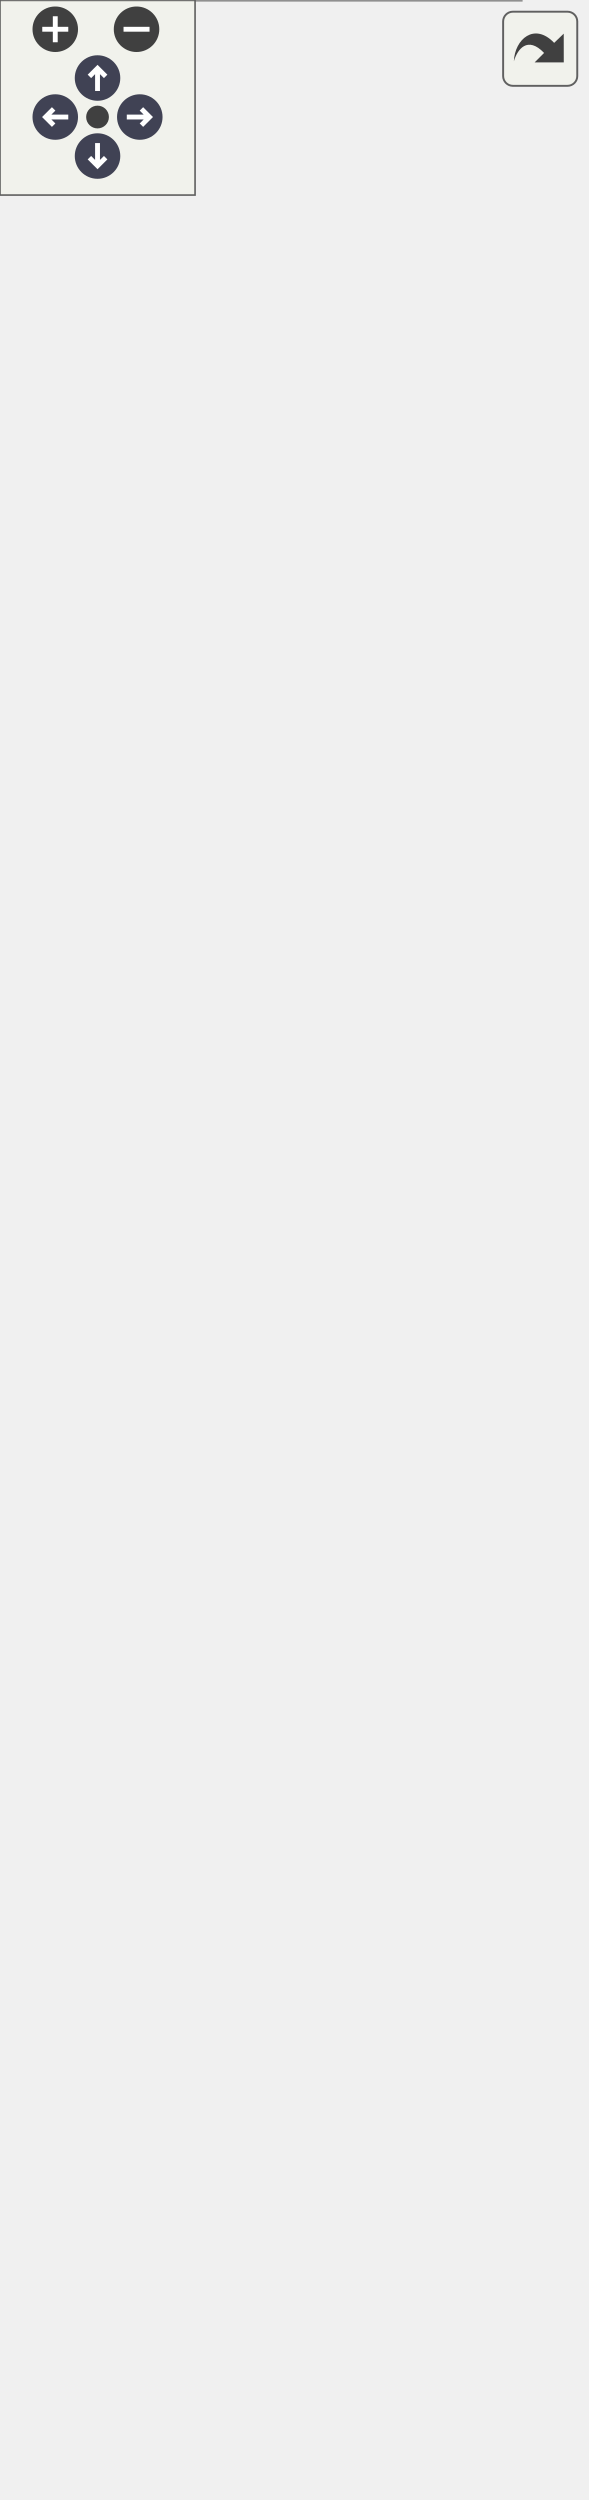
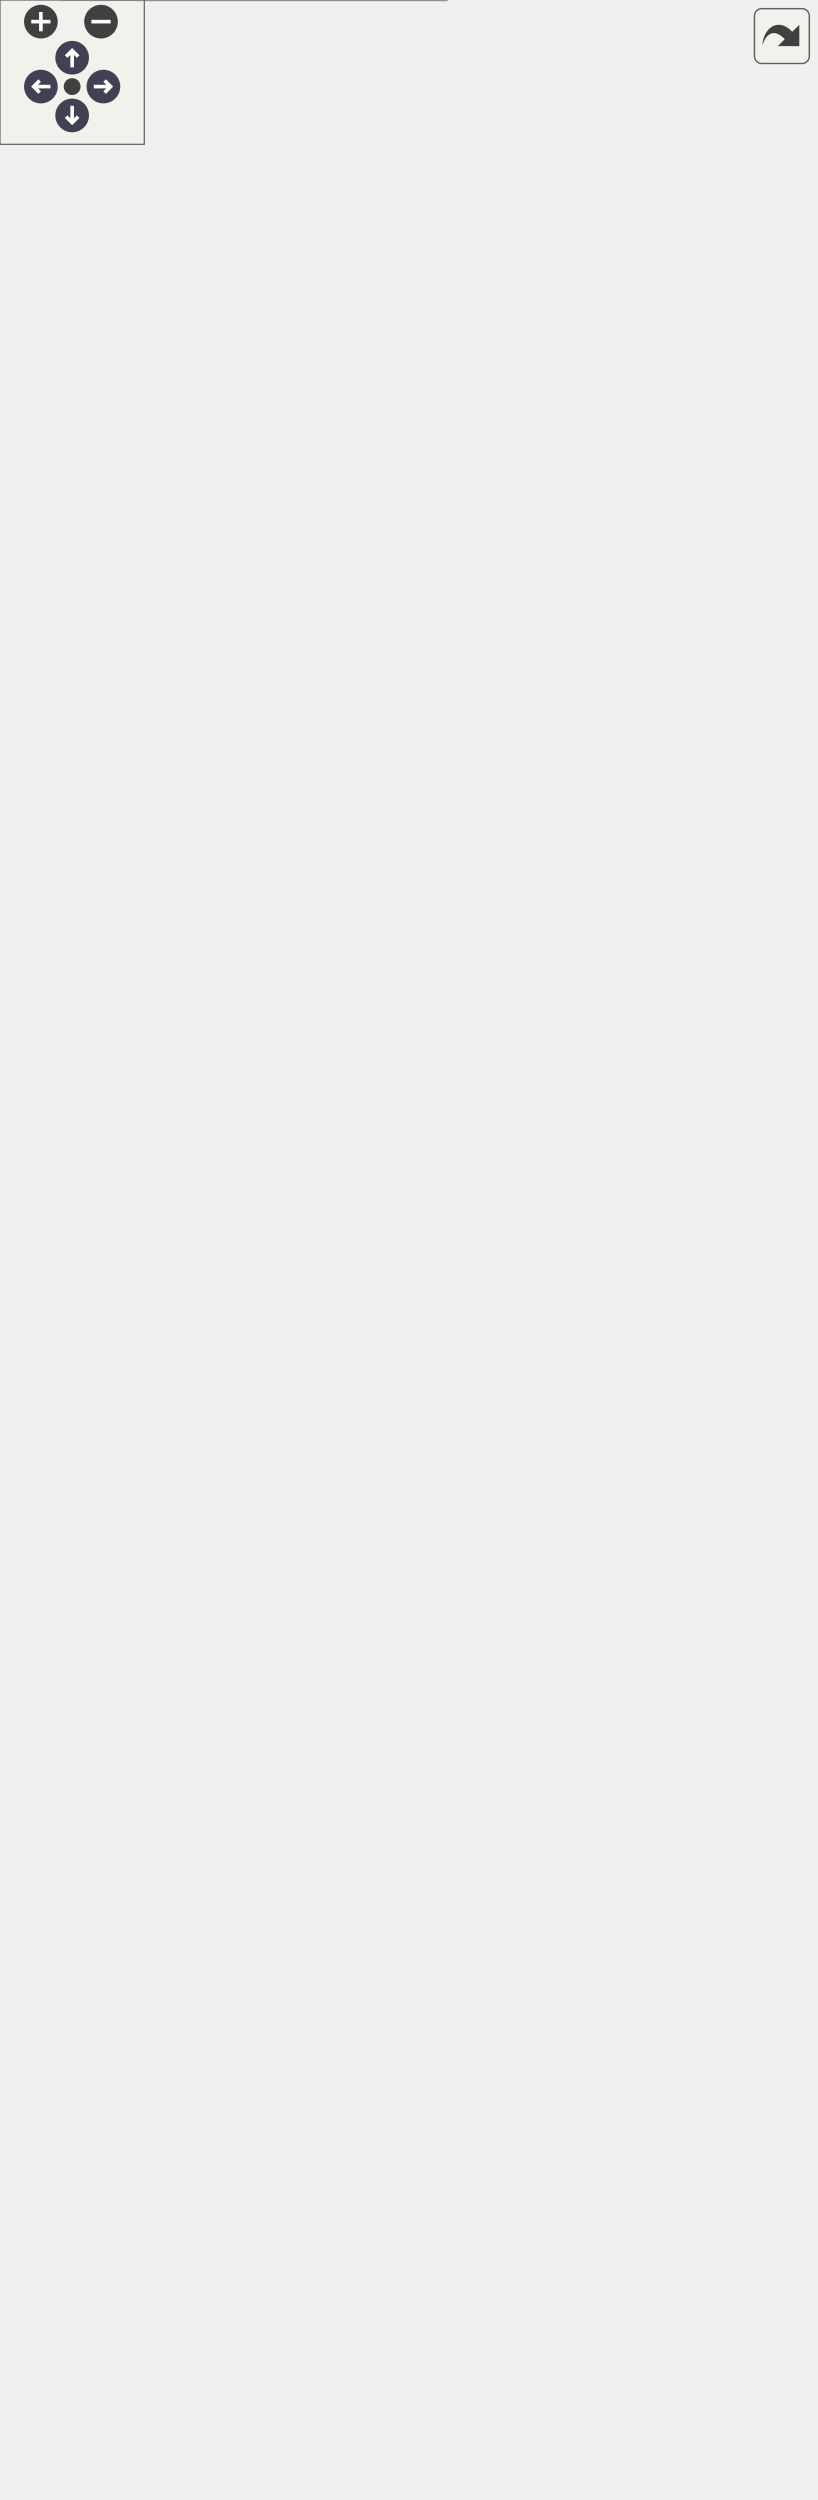
<svg xmlns="http://www.w3.org/2000/svg" xmlns:xlink="http://www.w3.org/1999/xlink" id="main" version="1.1" xml:space="preserve">
  <style type="text/css">
.node, .edge {opacity: 0.7;}
.node.selected, .edge.selected {opacity: 1;}
.edge:hover path { stroke: red; }
.edge:hover polygon { stroke: red; fill: red; }
</style>
  <defs>
    <circle id="rim" cx="0" cy="0" r="7" />
    <circle id="rim2" cx="0" cy="0" r="3.5" />
    <g id="zoomPlus">
      <use xlink:href="#rim" fill="#404040">
        <set attributeName="fill" to="#808080" begin="zoomplus.mouseover" end="zoomplus.mouseout" />
      </use>
      <path d="M-4,0h8M0,-4v8" fill="none" stroke="white" stroke-width="1.5" pointer-events="none" />
    </g>
    <g id="zoomMin">
      <use xlink:href="#rim" fill="#404040">
        <set attributeName="fill" to="#808080" begin="zoomminus.mouseover" end="zoomminus.mouseout" />
      </use>
      <path d="M-4,0h8" fill="none" stroke="white" stroke-width="1.5" pointer-events="none" />
    </g>
    <g id="arrowUp" transform="translate(30 24)">
      <use xlink:href="#rim" />
      <path pointer-events="none" fill="none" stroke="white" stroke-width="1.5" d="M0,-3.0v7 M-2.5,-0.5L0,-3.0L2.5,-0.5" />
    </g>
    <g id="arrowRight" transform="rotate(90) translate(36 -43)">
      <use xlink:href="#rim" />
      <path pointer-events="none" fill="none" stroke="white" stroke-width="1.5" d="M0,-3.0v7 M-2.5,-0.5L0,-3.0L2.5,-0.5" />
    </g>
    <g id="arrowDown" transform="rotate(180) translate(-30 -48)">
      <use xlink:href="#rim" />
      <path pointer-events="none" fill="none" stroke="white" stroke-width="1.5" d="M0,-3.0v7 M-2.5,-0.5L0,-3.0L2.5,-0.5" />
    </g>
    <g id="arrowLeft" transform="rotate(270) translate(-36 17)">
      <use xlink:href="#rim" />
      <path pointer-events="none" fill="none" stroke="white" stroke-width="1.5" d="M0,-3.0v7 M-2.5,-0.5L0,-3.0L2.5,-0.5" />
    </g>
    <g id="resetDef">
      <use xlink:href="#rim2" fill="#404040">
        <set attributeName="fill" to="#808080" begin="reset.mouseover" end="reset.mouseout" />
      </use>
    </g>
  </defs>
  <svg id="graph" class="graph">
    <g id="viewport">
      <g id="Node000001" class="node">
        <g id="a_Node000001">
          <a xlink:title=" ">
-             <polygon fill="#999999" stroke="none" points="160.25,-351.75 0,-351.75 0,0 160.25,0 160.25,-351.75" />
-             <text xml:space="preserve" text-anchor="start" x="4" y="-338" font-family="Helvetica,sans-Serif" font-size="10.00">cdt::MoveCommand&lt; Manifold</text>
-             <text xml:space="preserve" text-anchor="start" x="33.62" y="-325.25" font-family="Helvetica,sans-Serif" font-size="10.00">Type, ResultType &gt;</text>
-             <text xml:space="preserve" text-anchor="start" x="13.69" y="-308.5" font-family="Helvetica,sans-Serif" font-size="10.00">-</text>
-             <text xml:space="preserve" text-anchor="start" x="31.12" y="-308.5" font-family="Helvetica,sans-Serif" font-size="10.00">m_attempted</text>
-             <text xml:space="preserve" text-anchor="start" x="13.69" y="-291.75" font-family="Helvetica,sans-Serif" font-size="10.00">-</text>
-             <text xml:space="preserve" text-anchor="start" x="31.12" y="-291.75" font-family="Helvetica,sans-Serif" font-size="10.00">m_failed</text>
-             <text xml:space="preserve" text-anchor="start" x="13.69" y="-275" font-family="Helvetica,sans-Serif" font-size="10.00">-</text>
-             <text xml:space="preserve" text-anchor="start" x="31.12" y="-275" font-family="Helvetica,sans-Serif" font-size="10.00">m_manifold</text>
-             <text xml:space="preserve" text-anchor="start" x="13.69" y="-258.25" font-family="Helvetica,sans-Serif" font-size="10.00">-</text>
-             <text xml:space="preserve" text-anchor="start" x="31.12" y="-258.25" font-family="Helvetica,sans-Serif" font-size="10.00">m_succeeded</text>
-             <text xml:space="preserve" text-anchor="start" x="11.44" y="-241.5" font-family="Helvetica,sans-Serif" font-size="10.00">+</text>
-             <text xml:space="preserve" text-anchor="start" x="31.12" y="-241.5" font-family="Helvetica,sans-Serif" font-size="10.00">MoveCommand()</text>
-             <text xml:space="preserve" text-anchor="start" x="11.44" y="-224.75" font-family="Helvetica,sans-Serif" font-size="10.00">+</text>
-             <text xml:space="preserve" text-anchor="start" x="31.12" y="-224.75" font-family="Helvetica,sans-Serif" font-size="10.00">MoveCommand()</text>
-             <text xml:space="preserve" text-anchor="start" x="11.44" y="-208" font-family="Helvetica,sans-Serif" font-size="10.00">+</text>
-             <text xml:space="preserve" text-anchor="start" x="31.12" y="-208" font-family="Helvetica,sans-Serif" font-size="10.00">enqueue()</text>
-             <text xml:space="preserve" text-anchor="start" x="11.44" y="-191.25" font-family="Helvetica,sans-Serif" font-size="10.00">+</text>
-             <text xml:space="preserve" text-anchor="start" x="31.12" y="-191.25" font-family="Helvetica,sans-Serif" font-size="10.00">execute()</text>
-             <text xml:space="preserve" text-anchor="start" x="11.44" y="-174.5" font-family="Helvetica,sans-Serif" font-size="10.00">+</text>
-             <text xml:space="preserve" text-anchor="start" x="31.12" y="-174.5" font-family="Helvetica,sans-Serif" font-size="10.00">get_attempted()</text>
-             <text xml:space="preserve" text-anchor="start" x="11.44" y="-157.75" font-family="Helvetica,sans-Serif" font-size="10.00">+</text>
-             <text xml:space="preserve" text-anchor="start" x="31.12" y="-157.75" font-family="Helvetica,sans-Serif" font-size="10.00">get_const_results()</text>
-             <text xml:space="preserve" text-anchor="start" x="11.44" y="-141" font-family="Helvetica,sans-Serif" font-size="10.00">+</text>
-             <text xml:space="preserve" text-anchor="start" x="31.12" y="-141" font-family="Helvetica,sans-Serif" font-size="10.00">get_failed()</text>
-             <text xml:space="preserve" text-anchor="start" x="11.44" y="-124.25" font-family="Helvetica,sans-Serif" font-size="10.00">+</text>
-             <text xml:space="preserve" text-anchor="start" x="31.12" y="-124.25" font-family="Helvetica,sans-Serif" font-size="10.00">get_results()</text>
-             <text xml:space="preserve" text-anchor="start" x="11.44" y="-107.5" font-family="Helvetica,sans-Serif" font-size="10.00">+</text>
-             <text xml:space="preserve" text-anchor="start" x="31.12" y="-107.5" font-family="Helvetica,sans-Serif" font-size="10.00">get_succeeded()</text>
-             <text xml:space="preserve" text-anchor="start" x="11.44" y="-90.75" font-family="Helvetica,sans-Serif" font-size="10.00">+</text>
-             <text xml:space="preserve" text-anchor="start" x="31.12" y="-90.75" font-family="Helvetica,sans-Serif" font-size="10.00">print_attempts()</text>
-             <text xml:space="preserve" text-anchor="start" x="11.44" y="-74" font-family="Helvetica,sans-Serif" font-size="10.00">+</text>
-             <text xml:space="preserve" text-anchor="start" x="31.12" y="-74" font-family="Helvetica,sans-Serif" font-size="10.00">print_errors()</text>
-             <text xml:space="preserve" text-anchor="start" x="11.44" y="-57.25" font-family="Helvetica,sans-Serif" font-size="10.00">+</text>
-             <text xml:space="preserve" text-anchor="start" x="31.12" y="-57.25" font-family="Helvetica,sans-Serif" font-size="10.00">print_successful()</text>
-             <text xml:space="preserve" text-anchor="start" x="11.44" y="-40.5" font-family="Helvetica,sans-Serif" font-size="10.00">+</text>
-             <text xml:space="preserve" text-anchor="start" x="31.12" y="-40.5" font-family="Helvetica,sans-Serif" font-size="10.00">reset_counters()</text>
-             <text xml:space="preserve" text-anchor="start" x="11.44" y="-23.75" font-family="Helvetica,sans-Serif" font-size="10.00">+</text>
-             <text xml:space="preserve" text-anchor="start" x="31.12" y="-23.75" font-family="Helvetica,sans-Serif" font-size="10.00">size()</text>
-             <text xml:space="preserve" text-anchor="start" x="11.44" y="-7" font-family="Helvetica,sans-Serif" font-size="10.00">+</text>
-             <text xml:space="preserve" text-anchor="start" x="31.12" y="-7" font-family="Helvetica,sans-Serif" font-size="10.00">apply_random_move()</text>
-             <polygon fill="#666666" stroke="#666666" points="0,-320.25 0,-320.25 160.25,-320.25 160.25,-320.25 0,-320.25" />
-             <polygon fill="#666666" stroke="#666666" points="0,-253.25 0,-253.25 29.12,-253.25 29.12,-253.25 0,-253.25" />
-             <polygon fill="#666666" stroke="#666666" points="29.12,-253.25 29.12,-253.25 160.25,-253.25 160.25,-253.25 29.12,-253.25" />
-             <polygon fill="none" stroke="#666666" points="0,0 0,-351.75 160.25,-351.75 160.25,0 0,0" />
+             <polygon fill="#999999" stroke="none" points="185.62,-251.25 25.38,-251.25 25.38,0 185.62,0 185.62,-251.25" />
+             <text xml:space="preserve" text-anchor="start" x="29.38" y="-237.5" font-family="Helvetica,sans-Serif" font-size="10.00">cdt::MoveCommand&lt; Manifold</text>
+             <text xml:space="preserve" text-anchor="start" x="88.62" y="-224.75" font-family="Helvetica,sans-Serif" font-size="10.00">Type &gt;</text>
+             <text xml:space="preserve" text-anchor="start" x="39.06" y="-208" font-family="Helvetica,sans-Serif" font-size="10.00">-</text>
+             <text xml:space="preserve" text-anchor="start" x="56.5" y="-208" font-family="Helvetica,sans-Serif" font-size="10.00">m_manifold</text>
+             <text xml:space="preserve" text-anchor="start" x="36.81" y="-191.25" font-family="Helvetica,sans-Serif" font-size="10.00">+</text>
+             <text xml:space="preserve" text-anchor="start" x="56.5" y="-191.25" font-family="Helvetica,sans-Serif" font-size="10.00">MoveCommand()</text>
+             <text xml:space="preserve" text-anchor="start" x="36.81" y="-174.5" font-family="Helvetica,sans-Serif" font-size="10.00">+</text>
+             <text xml:space="preserve" text-anchor="start" x="56.5" y="-174.5" font-family="Helvetica,sans-Serif" font-size="10.00">MoveCommand()</text>
+             <text xml:space="preserve" text-anchor="start" x="36.81" y="-157.75" font-family="Helvetica,sans-Serif" font-size="10.00">+</text>
+             <text xml:space="preserve" text-anchor="start" x="56.5" y="-157.75" font-family="Helvetica,sans-Serif" font-size="10.00">attempted()</text>
+             <text xml:space="preserve" text-anchor="start" x="36.81" y="-141" font-family="Helvetica,sans-Serif" font-size="10.00">+</text>
+             <text xml:space="preserve" text-anchor="start" x="56.5" y="-141" font-family="Helvetica,sans-Serif" font-size="10.00">enqueue()</text>
+             <text xml:space="preserve" text-anchor="start" x="36.81" y="-124.25" font-family="Helvetica,sans-Serif" font-size="10.00">+</text>
+             <text xml:space="preserve" text-anchor="start" x="56.5" y="-124.25" font-family="Helvetica,sans-Serif" font-size="10.00">execute()</text>
+             <text xml:space="preserve" text-anchor="start" x="36.81" y="-107.5" font-family="Helvetica,sans-Serif" font-size="10.00">+</text>
+             <text xml:space="preserve" text-anchor="start" x="56.5" y="-107.5" font-family="Helvetica,sans-Serif" font-size="10.00">failed()</text>
+             <text xml:space="preserve" text-anchor="start" x="36.81" y="-90.75" font-family="Helvetica,sans-Serif" font-size="10.00">+</text>
+             <text xml:space="preserve" text-anchor="start" x="56.5" y="-90.75" font-family="Helvetica,sans-Serif" font-size="10.00">print_attempts()</text>
+             <text xml:space="preserve" text-anchor="start" x="36.81" y="-74" font-family="Helvetica,sans-Serif" font-size="10.00">+</text>
+             <text xml:space="preserve" text-anchor="start" x="56.5" y="-74" font-family="Helvetica,sans-Serif" font-size="10.00">print_errors()</text>
+             <text xml:space="preserve" text-anchor="start" x="36.81" y="-57.25" font-family="Helvetica,sans-Serif" font-size="10.00">+</text>
+             <text xml:space="preserve" text-anchor="start" x="56.5" y="-57.25" font-family="Helvetica,sans-Serif" font-size="10.00">print_successful()</text>
+             <text xml:space="preserve" text-anchor="start" x="36.81" y="-40.5" font-family="Helvetica,sans-Serif" font-size="10.00">+</text>
+             <text xml:space="preserve" text-anchor="start" x="56.5" y="-40.5" font-family="Helvetica,sans-Serif" font-size="10.00">reset_counters()</text>
+             <text xml:space="preserve" text-anchor="start" x="56.5" y="-23.75" font-family="Helvetica,sans-Serif" font-size="10.00">and 6 more...</text>
+             <text xml:space="preserve" text-anchor="start" x="36.81" y="-7" font-family="Helvetica,sans-Serif" font-size="10.00">+</text>
+             <text xml:space="preserve" text-anchor="start" x="56.5" y="-7" font-family="Helvetica,sans-Serif" font-size="10.00">apply_random_move()</text>
+             <polygon fill="#666666" stroke="#666666" points="25.38,-219.75 25.38,-219.75 185.62,-219.75 185.62,-219.75 25.38,-219.75" />
+             <polygon fill="#666666" stroke="#666666" points="25.38,-203 25.38,-203 54.5,-203 54.5,-203 25.38,-203" />
+             <polygon fill="#666666" stroke="#666666" points="54.5,-203 54.5,-203 185.62,-203 185.62,-203 54.5,-203" />
+             <polygon fill="none" stroke="#666666" points="25.38,0 25.38,-251.25 185.62,-251.25 185.62,0 25.38,0" />
          </a>
        </g>
      </g>
      <g id="Node000002" class="node">
        <g id="a_Node000002">
          <a xlink:title=" ">
-             <polygon fill="white" stroke="none" points="148.62,-473.5 11.62,-473.5 11.62,-406.5 148.62,-406.5 148.62,-473.5" />
-             <text xml:space="preserve" text-anchor="start" x="15.62" y="-459.75" font-family="Helvetica,sans-Serif" font-size="10.00">std::deque&lt; move_tracker</text>
-             <text xml:space="preserve" text-anchor="start" x="44.12" y="-447" font-family="Helvetica,sans-Serif" font-size="10.00">::move_type &gt;</text>
-             <text xml:space="preserve" text-anchor="start" x="33.38" y="-430.25" font-family="Helvetica,sans-Serif" font-size="10.00">+</text>
-             <text xml:space="preserve" text-anchor="start" x="63.38" y="-430.25" font-family="Helvetica,sans-Serif" font-size="10.00">elements</text>
-             <text xml:space="preserve" text-anchor="start" x="78.62" y="-413.5" font-family="Helvetica,sans-Serif" font-size="10.00"> </text>
-             <polygon fill="#666666" stroke="#666666" points="11.62,-442 11.62,-442 148.62,-442 148.62,-442 11.62,-442" />
-             <polygon fill="#666666" stroke="#666666" points="11.62,-425.25 11.62,-425.25 61.38,-425.25 61.38,-425.25 11.62,-425.25" />
-             <polygon fill="#666666" stroke="#666666" points="61.38,-425.25 61.38,-425.25 148.62,-425.25 148.62,-425.25 61.38,-425.25" />
-             <polygon fill="none" stroke="#666666" points="11.62,-406.5 11.62,-473.5 148.62,-473.5 148.62,-406.5 11.62,-406.5" />
+             <polygon fill="white" stroke="none" points="137,-659 0,-659 0,-592 137,-592 137,-659" />
+             <text xml:space="preserve" text-anchor="start" x="4" y="-645.25" font-family="Helvetica,sans-Serif" font-size="10.00">std::deque&lt; move_tracker</text>
+             <text xml:space="preserve" text-anchor="start" x="35.12" y="-632.5" font-family="Helvetica,sans-Serif" font-size="10.00">::MoveType &gt;</text>
+             <text xml:space="preserve" text-anchor="start" x="21.75" y="-615.75" font-family="Helvetica,sans-Serif" font-size="10.00">+</text>
+             <text xml:space="preserve" text-anchor="start" x="51.75" y="-615.75" font-family="Helvetica,sans-Serif" font-size="10.00">elements</text>
+             <text xml:space="preserve" text-anchor="start" x="67" y="-599" font-family="Helvetica,sans-Serif" font-size="10.00"> </text>
+             <polygon fill="#666666" stroke="#666666" points="0,-627.5 0,-627.5 137,-627.5 137,-627.5 0,-627.5" />
+             <polygon fill="#666666" stroke="#666666" points="0,-610.75 0,-610.75 49.75,-610.75 49.75,-610.75 0,-610.75" />
+             <polygon fill="#666666" stroke="#666666" points="49.75,-610.75 49.75,-610.75 137,-610.75 137,-610.75 49.75,-610.75" />
+             <polygon fill="none" stroke="#666666" points="0,-592 0,-659 137,-659 137,-592 0,-592" />
          </a>
        </g>
      </g>
      <g id="edge1_Node000001_Node000002" class="edge">
        <g id="a_edge1_Node000001_Node000002">
          <a xlink:title=" ">
-             <path fill="none" stroke="#63b8ff" d="M80.12,-406.6C80.12,-394.71 80.12,-380.25 80.12,-364.43" />
-             <polygon fill="none" stroke="#63b8ff" points="80.13,-364.38 76.13,-358.38 80.13,-352.38 84.13,-358.38 80.13,-364.38" />
-           </a>
-         </g>
-         <text xml:space="preserve" text-anchor="start" x="83.12" y="-375.75" font-family="Helvetica,sans-Serif" font-size="10.00" fill="grey">-m_moves</text>
+             <path fill="none" stroke="#63b8ff" d="M70.9,-592.22C75.74,-527.01 86.95,-376.26 95.3,-263.85" />
+             <polygon fill="none" stroke="#63b8ff" points="95.3,-263.9 91.75,-257.62 96.19,-251.93 99.73,-258.21 95.3,-263.9" />
+           </a>
+         </g>
+         <text xml:space="preserve" text-anchor="start" x="92.37" y="-453.38" font-family="Helvetica,sans-Serif" font-size="10.00" fill="grey">-m_moves</text>
      </g>
      <g id="Node000003" class="node">
        <g id="a_Node000003">
          <a xlink:title=" ">
-             <polygon fill="white" stroke="none" points="123.88,-599.25 36.38,-599.25 36.38,-545 123.88,-545 123.88,-599.25" />
-             <text xml:space="preserve" text-anchor="start" x="40.38" y="-585.5" font-family="Helvetica,sans-Serif" font-size="10.00">std::deque&lt; T &gt;</text>
-             <text xml:space="preserve" text-anchor="start" x="78.62" y="-568.75" font-family="Helvetica,sans-Serif" font-size="10.00"> </text>
-             <text xml:space="preserve" text-anchor="start" x="78.62" y="-552" font-family="Helvetica,sans-Serif" font-size="10.00"> </text>
-             <polygon fill="#666666" stroke="#666666" points="36.38,-580.5 36.38,-580.5 123.88,-580.5 123.88,-580.5 36.38,-580.5" />
-             <polygon fill="#666666" stroke="#666666" points="36.38,-563.75 36.38,-563.75 123.88,-563.75 123.88,-563.75 36.38,-563.75" />
-             <polygon fill="none" stroke="#666666" points="36.38,-545 36.38,-599.25 123.88,-599.25 123.88,-545 36.38,-545" />
+             <polygon fill="white" stroke="none" points="136.25,-869.75 48.75,-869.75 48.75,-815.5 136.25,-815.5 136.25,-869.75" />
+             <text xml:space="preserve" text-anchor="start" x="52.75" y="-856" font-family="Helvetica,sans-Serif" font-size="10.00">std::deque&lt; T &gt;</text>
+             <text xml:space="preserve" text-anchor="start" x="91" y="-839.25" font-family="Helvetica,sans-Serif" font-size="10.00"> </text>
+             <text xml:space="preserve" text-anchor="start" x="91" y="-822.5" font-family="Helvetica,sans-Serif" font-size="10.00"> </text>
+             <polygon fill="#666666" stroke="#666666" points="48.75,-851 48.75,-851 136.25,-851 136.25,-851 48.75,-851" />
+             <polygon fill="#666666" stroke="#666666" points="48.75,-834.25 48.75,-834.25 136.25,-834.25 136.25,-834.25 48.75,-834.25" />
+             <polygon fill="none" stroke="#666666" points="48.75,-815.5 48.75,-869.75 136.25,-869.75 136.25,-815.5 48.75,-815.5" />
          </a>
        </g>
      </g>
      <g id="edge2_Node000002_Node000003" class="edge">
        <g id="a_edge2_Node000002_Node000003">
          <a xlink:title=" ">
-             <path fill="none" stroke="orange" d="M80.12,-533.81C80.12,-514.75 80.12,-491.76 80.12,-473.44" />
-             <polygon fill="orange" stroke="orange" points="76.63,-533.59 80.13,-543.59 83.63,-533.59 76.63,-533.59" />
-           </a>
-         </g>
-         <text xml:space="preserve" text-anchor="start" x="83.12" y="-514.25" font-family="Helvetica,sans-Serif" font-size="10.00" fill="grey">&lt; move_tracker::move</text>
-         <text xml:space="preserve" text-anchor="start" x="83.12" y="-497.5" font-family="Helvetica,sans-Serif" font-size="10.00" fill="grey">  _type &gt;</text>
+             <path fill="none" stroke="orange" d="M67.73,-805.66C66.56,-802.97 65.54,-800.24 64.75,-797.5 51.26,-750.71 56.59,-693.69 62.17,-658.75" />
+             <polygon fill="orange" stroke="orange" points="64.52,-807.07 72.21,-814.36 70.75,-803.87 64.52,-807.07" />
+           </a>
+         </g>
+         <text xml:space="preserve" text-anchor="start" x="67.75" y="-776.38" font-family="Helvetica,sans-Serif" font-size="10.00" fill="grey">&lt; move_tracker::MoveType &gt;</text>
      </g>
      <g id="Node000004" class="node">
        <g id="a_Node000004">
          <a xlink:title=" ">
-             <polygon fill="white" stroke="none" points="87.12,-708.25 73.12,-708.25 73.12,-654 87.12,-654 87.12,-708.25" />
-             <text xml:space="preserve" text-anchor="start" x="77.12" y="-694.5" font-family="Helvetica,sans-Serif" font-size="10.00">T</text>
-             <text xml:space="preserve" text-anchor="start" x="78.62" y="-677.75" font-family="Helvetica,sans-Serif" font-size="10.00"> </text>
-             <text xml:space="preserve" text-anchor="start" x="78.62" y="-661" font-family="Helvetica,sans-Serif" font-size="10.00"> </text>
-             <polygon fill="#bfbfbf" stroke="#bfbfbf" points="73.12,-689.5 73.12,-689.5 87.12,-689.5 87.12,-689.5 73.12,-689.5" />
-             <polygon fill="#bfbfbf" stroke="#bfbfbf" points="73.12,-672.75 73.12,-672.75 87.12,-672.75 87.12,-672.75 73.12,-672.75" />
-             <polygon fill="none" stroke="#bfbfbf" points="73.12,-654 73.12,-708.25 87.12,-708.25 87.12,-654 73.12,-654" />
+             <polygon fill="white" stroke="none" points="150.5,-978.75 136.5,-978.75 136.5,-924.5 150.5,-924.5 150.5,-978.75" />
+             <text xml:space="preserve" text-anchor="start" x="140.5" y="-965" font-family="Helvetica,sans-Serif" font-size="10.00">T</text>
+             <text xml:space="preserve" text-anchor="start" x="142" y="-948.25" font-family="Helvetica,sans-Serif" font-size="10.00"> </text>
+             <text xml:space="preserve" text-anchor="start" x="142" y="-931.5" font-family="Helvetica,sans-Serif" font-size="10.00"> </text>
+             <polygon fill="#bfbfbf" stroke="#bfbfbf" points="136.5,-960 136.5,-960 150.5,-960 150.5,-960 136.5,-960" />
+             <polygon fill="#bfbfbf" stroke="#bfbfbf" points="136.5,-943.25 136.5,-943.25 150.5,-943.25 150.5,-943.25 136.5,-943.25" />
+             <polygon fill="none" stroke="#bfbfbf" points="136.5,-924.5 136.5,-978.75 150.5,-978.75 150.5,-924.5 136.5,-924.5" />
          </a>
        </g>
      </g>
      <g id="edge3_Node000003_Node000004" class="edge">
        <g id="a_edge3_Node000003_Node000004">
          <a xlink:title=" ">
-             <path fill="none" stroke="#63b8ff" d="M80.12,-654.22C80.12,-641.57 80.12,-626.08 80.12,-612.04" />
-             <polygon fill="none" stroke="#63b8ff" points="80.13,-612.06 76.13,-606.06 80.13,-600.06 84.13,-606.06 80.13,-612.06" />
-           </a>
-         </g>
-         <text xml:space="preserve" text-anchor="start" x="83.12" y="-623.25" font-family="Helvetica,sans-Serif" font-size="10.00" fill="grey">+elements</text>
+             <path fill="none" stroke="#63b8ff" d="M136.52,-943.79C128.59,-935.62 115.79,-921.22 108.5,-906.5 104.76,-898.95 101.84,-890.44 99.58,-882.18" />
+             <polygon fill="none" stroke="#63b8ff" points="99.56,-882.12 94.27,-877.22 96.76,-870.46 102.05,-875.35 99.56,-882.12" />
+           </a>
+         </g>
+         <text xml:space="preserve" text-anchor="start" x="111.5" y="-893.75" font-family="Helvetica,sans-Serif" font-size="10.00" fill="grey">+elements</text>
+       </g>
+       <g id="Node000007" class="node">
+         <g id="a_Node000007">
+           <a xlink:title=" ">
+             <polygon fill="white" stroke="none" points="255,-869.75 172,-869.75 172,-815.5 255,-815.5 255,-869.75" />
+             <text xml:space="preserve" text-anchor="start" x="176" y="-856" font-family="Helvetica,sans-Serif" font-size="10.00">std::array&lt; T &gt;</text>
+             <text xml:space="preserve" text-anchor="start" x="212" y="-839.25" font-family="Helvetica,sans-Serif" font-size="10.00"> </text>
+             <text xml:space="preserve" text-anchor="start" x="212" y="-822.5" font-family="Helvetica,sans-Serif" font-size="10.00"> </text>
+             <polygon fill="#666666" stroke="#666666" points="172,-851 172,-851 255,-851 255,-851 172,-851" />
+             <polygon fill="#666666" stroke="#666666" points="172,-834.25 172,-834.25 255,-834.25 255,-834.25 172,-834.25" />
+             <polygon fill="none" stroke="#666666" points="172,-815.5 172,-869.75 255,-869.75 255,-815.5 172,-815.5" />
+           </a>
+         </g>
+       </g>
+       <g id="edge7_Node000007_Node000004" class="edge">
+         <g id="a_edge7_Node000007_Node000004">
+           <a xlink:title=" ">
+             <path fill="none" stroke="#63b8ff" d="M150.47,-939.97C159.5,-926.17 175.71,-901.39 189.43,-880.42" />
+             <polygon fill="none" stroke="#63b8ff" points="189.46,-880.37 189.4,-873.15 196.03,-870.32 196.1,-877.53 189.46,-880.37" />
+           </a>
+         </g>
+         <text xml:space="preserve" text-anchor="start" x="185.69" y="-893.75" font-family="Helvetica,sans-Serif" font-size="10.00" fill="grey">+elements</text>
+       </g>
+       <g id="Node000005" class="node">
+         <g id="a_Node000005">
+           <a xlink:href="classcdt_1_1move__tracker_1_1_move_tracker.html" target="_top" xlink:title="The data and methods to track ergodic moves.">
+             <polygon fill="white" stroke="none" points="278.62,-574 168.38,-574 168.38,-339.5 278.62,-339.5 278.62,-574" />
+             <text xml:space="preserve" text-anchor="start" x="176.62" y="-560.25" font-family="Helvetica,sans-Serif" font-size="10.00">cdt::move_tracker::</text>
+             <text xml:space="preserve" text-anchor="start" x="192.75" y="-547.5" font-family="Helvetica,sans-Serif" font-size="10.00">MoveTracker</text>
+             <text xml:space="preserve" text-anchor="start" x="222" y="-530.75" font-family="Helvetica,sans-Serif" font-size="10.00"> </text>
+             <text xml:space="preserve" text-anchor="start" x="172.38" y="-514" font-family="Helvetica,sans-Serif" font-size="10.00">+</text>
+             <text xml:space="preserve" text-anchor="start" x="184.62" y="-514" font-family="Helvetica,sans-Serif" font-size="10.00">four_four_moves()</text>
+             <text xml:space="preserve" text-anchor="start" x="172.38" y="-497.25" font-family="Helvetica,sans-Serif" font-size="10.00">+</text>
+             <text xml:space="preserve" text-anchor="start" x="184.62" y="-497.25" font-family="Helvetica,sans-Serif" font-size="10.00">four_four_moves()</text>
+             <text xml:space="preserve" text-anchor="start" x="172.38" y="-480.5" font-family="Helvetica,sans-Serif" font-size="10.00">+</text>
+             <text xml:space="preserve" text-anchor="start" x="184.62" y="-480.5" font-family="Helvetica,sans-Serif" font-size="10.00">moves_view()</text>
+             <text xml:space="preserve" text-anchor="start" x="172.38" y="-463.75" font-family="Helvetica,sans-Serif" font-size="10.00">+</text>
+             <text xml:space="preserve" text-anchor="start" x="184.62" y="-463.75" font-family="Helvetica,sans-Serif" font-size="10.00">operator+=()</text>
+             <text xml:space="preserve" text-anchor="start" x="172.38" y="-447" font-family="Helvetica,sans-Serif" font-size="10.00">+</text>
+             <text xml:space="preserve" text-anchor="start" x="184.62" y="-447" font-family="Helvetica,sans-Serif" font-size="10.00">operator[]()</text>
+             <text xml:space="preserve" text-anchor="start" x="172.38" y="-430.25" font-family="Helvetica,sans-Serif" font-size="10.00">+</text>
+             <text xml:space="preserve" text-anchor="start" x="184.62" y="-430.25" font-family="Helvetica,sans-Serif" font-size="10.00">operator[]()</text>
+             <text xml:space="preserve" text-anchor="start" x="172.38" y="-413.5" font-family="Helvetica,sans-Serif" font-size="10.00">+</text>
+             <text xml:space="preserve" text-anchor="start" x="184.62" y="-413.5" font-family="Helvetica,sans-Serif" font-size="10.00">operator[]()</text>
+             <text xml:space="preserve" text-anchor="start" x="172.38" y="-396.75" font-family="Helvetica,sans-Serif" font-size="10.00">+</text>
+             <text xml:space="preserve" text-anchor="start" x="184.62" y="-396.75" font-family="Helvetica,sans-Serif" font-size="10.00">operator[]()</text>
+             <text xml:space="preserve" text-anchor="start" x="172.38" y="-380" font-family="Helvetica,sans-Serif" font-size="10.00">+</text>
+             <text xml:space="preserve" text-anchor="start" x="184.62" y="-380" font-family="Helvetica,sans-Serif" font-size="10.00">reset()</text>
+             <text xml:space="preserve" text-anchor="start" x="172.38" y="-363.25" font-family="Helvetica,sans-Serif" font-size="10.00">+</text>
+             <text xml:space="preserve" text-anchor="start" x="184.62" y="-363.25" font-family="Helvetica,sans-Serif" font-size="10.00">six_two_moves()</text>
+             <text xml:space="preserve" text-anchor="start" x="184.62" y="-346.5" font-family="Helvetica,sans-Serif" font-size="10.00">and 9 more...</text>
+             <polygon fill="#666666" stroke="#666666" points="168.38,-542.5 168.38,-542.5 278.62,-542.5 278.62,-542.5 168.38,-542.5" />
+             <polygon fill="#666666" stroke="#666666" points="168.38,-525.75 168.38,-525.75 278.62,-525.75 278.62,-525.75 168.38,-525.75" />
+             <polygon fill="none" stroke="#666666" points="168.38,-339.5 168.38,-574 278.62,-574 278.62,-339.5 168.38,-339.5" />
+           </a>
+         </g>
+       </g>
+       <g id="edge4_Node000001_Node000005" class="edge">
+         <g id="a_edge4_Node000001_Node000005">
+           <a xlink:title=" ">
+             <path fill="none" stroke="#63b8ff" d="M181.9,-339.71C173.02,-314.95 163.56,-288.57 154.44,-263.12" />
+             <polygon fill="none" stroke="#63b8ff" points="154.49,-263.25 148.69,-258.96 150.44,-251.96 156.23,-256.26 154.49,-263.25" />
+           </a>
+         </g>
+         <text xml:space="preserve" text-anchor="start" x="178.07" y="-308.75" font-family="Helvetica,sans-Serif" font-size="10.00" fill="grey">-m_attempted</text>
+         <text xml:space="preserve" text-anchor="start" x="178.07" y="-292" font-family="Helvetica,sans-Serif" font-size="10.00" fill="grey">-m_failed</text>
+         <text xml:space="preserve" text-anchor="start" x="178.07" y="-275.25" font-family="Helvetica,sans-Serif" font-size="10.00" fill="grey">-m_succeeded</text>
+       </g>
+       <g id="Node000006" class="node">
+         <g id="a_Node000006">
+           <a xlink:title=" ">
+             <polygon fill="white" stroke="none" points="301.38,-744 157.62,-744 157.62,-677 301.38,-677 301.38,-744" />
+             <text xml:space="preserve" text-anchor="start" x="161.62" y="-730.25" font-family="Helvetica,sans-Serif" font-size="10.00">std::array&lt; Int_precision,</text>
+             <text xml:space="preserve" text-anchor="start" x="161.62" y="-717.5" font-family="Helvetica,sans-Serif" font-size="10.00"> NUMBER_OF_3D_MOVES &gt;</text>
+             <text xml:space="preserve" text-anchor="start" x="181.06" y="-700.75" font-family="Helvetica,sans-Serif" font-size="10.00">+</text>
+             <text xml:space="preserve" text-anchor="start" x="212.75" y="-700.75" font-family="Helvetica,sans-Serif" font-size="10.00">elements</text>
+             <text xml:space="preserve" text-anchor="start" x="228" y="-684" font-family="Helvetica,sans-Serif" font-size="10.00"> </text>
+             <polygon fill="#666666" stroke="#666666" points="157.62,-712.5 157.62,-712.5 301.38,-712.5 301.38,-712.5 157.62,-712.5" />
+             <polygon fill="#666666" stroke="#666666" points="157.62,-695.75 157.62,-695.75 210.75,-695.75 210.75,-695.75 157.62,-695.75" />
+             <polygon fill="#666666" stroke="#666666" points="210.75,-695.75 210.75,-695.75 301.38,-695.75 301.38,-695.75 210.75,-695.75" />
+             <polygon fill="none" stroke="#666666" points="157.62,-677 157.62,-744 301.38,-744 301.38,-677 157.62,-677" />
+           </a>
+         </g>
+       </g>
+       <g id="edge5_Node000005_Node000006" class="edge">
+         <g id="a_edge5_Node000005_Node000006">
+           <a xlink:title=" ">
+             <path fill="none" stroke="#63b8ff" d="M228.73,-677.1C228.17,-653.67 227.37,-620.33 226.57,-586.71" />
+             <polygon fill="none" stroke="#63b8ff" points="226.57,-586.72 222.43,-580.82 226.29,-574.72 230.43,-580.63 226.57,-586.72" />
+           </a>
+         </g>
+         <text xml:space="preserve" text-anchor="start" x="231.2" y="-622.12" font-family="Helvetica,sans-Serif" font-size="10.00" fill="grey">-moves</text>
+       </g>
+       <g id="edge6_Node000006_Node000007" class="edge">
+         <g id="a_edge6_Node000006_Node000007">
+           <a xlink:title=" ">
+             <path fill="none" stroke="orange" d="M218.09,-804.31C220.43,-785.25 223.26,-762.26 225.51,-743.94" />
+             <polygon fill="orange" stroke="orange" points="214.63,-803.75 216.88,-814.1 221.58,-804.6 214.63,-803.75" />
+           </a>
+         </g>
+         <text xml:space="preserve" text-anchor="start" x="225.93" y="-784.75" font-family="Helvetica,sans-Serif" font-size="10.00" fill="grey">&lt; Int_precision, NUMBER</text>
+         <text xml:space="preserve" text-anchor="start" x="225.93" y="-768" font-family="Helvetica,sans-Serif" font-size="10.00" fill="grey">  _OF_3D_MOVES &gt;</text>
      </g>
    </g>
  </svg>
  <g id="navigator" transform="translate(0 0)" fill="#404254">
    <rect fill="#f2f5e9" fill-opacity="0.5" stroke="#606060" stroke-width=".5" x="0" y="0" width="60" height="60" />
    <use id="zoomplus" xlink:href="#zoomPlus" x="17" y="9" />
    <use id="zoomminus" xlink:href="#zoomMin" x="42" y="9" />
    <use id="reset" xlink:href="#resetDef" x="30" y="36" />
    <use id="arrowup" xlink:href="#arrowUp" x="0" y="0" />
    <use id="arrowright" xlink:href="#arrowRight" x="0" y="0" />
    <use id="arrowdown" xlink:href="#arrowDown" x="0" y="0" />
    <use id="arrowleft" xlink:href="#arrowLeft" x="0" y="0" />
  </g>
  <svg viewBox="0 0 15 15" width="100%" height="30px" preserveAspectRatio="xMaxYMin meet">
    <g id="arrow_out" transform="scale(0.3 0.3)">
      <a xlink:href="classcdt_1_1_move_command__coll__graph_org.svg" target="_base">
        <rect id="button" ry="5" rx="5" y="6" x="6" height="38" width="38" fill="#f2f5e9" fill-opacity="0.5" stroke="#606060" stroke-width="1.0" />
        <path id="arrow" d="M 11.5,31.437 C 11.94,20.098 22.043,11.323 32.159,21.979 L 37.069,17.246 C 37.069,17.246 37.088,32 37.088,32 L 22.16,31.978 C 22.16,31.978 26.998,27.14 26.998,27.14 C 18.529,18.264 13.292,25.23 11.5,31.437 z" style="fill:#404040;" />
      </a>
    </g>
  </svg>
  <style type="text/css">

[data-mouse-over-selected='false'] { opacity: 0.7; }
[data-mouse-over-selected='true']  { opacity: 1.0; }

</style>
</svg>
